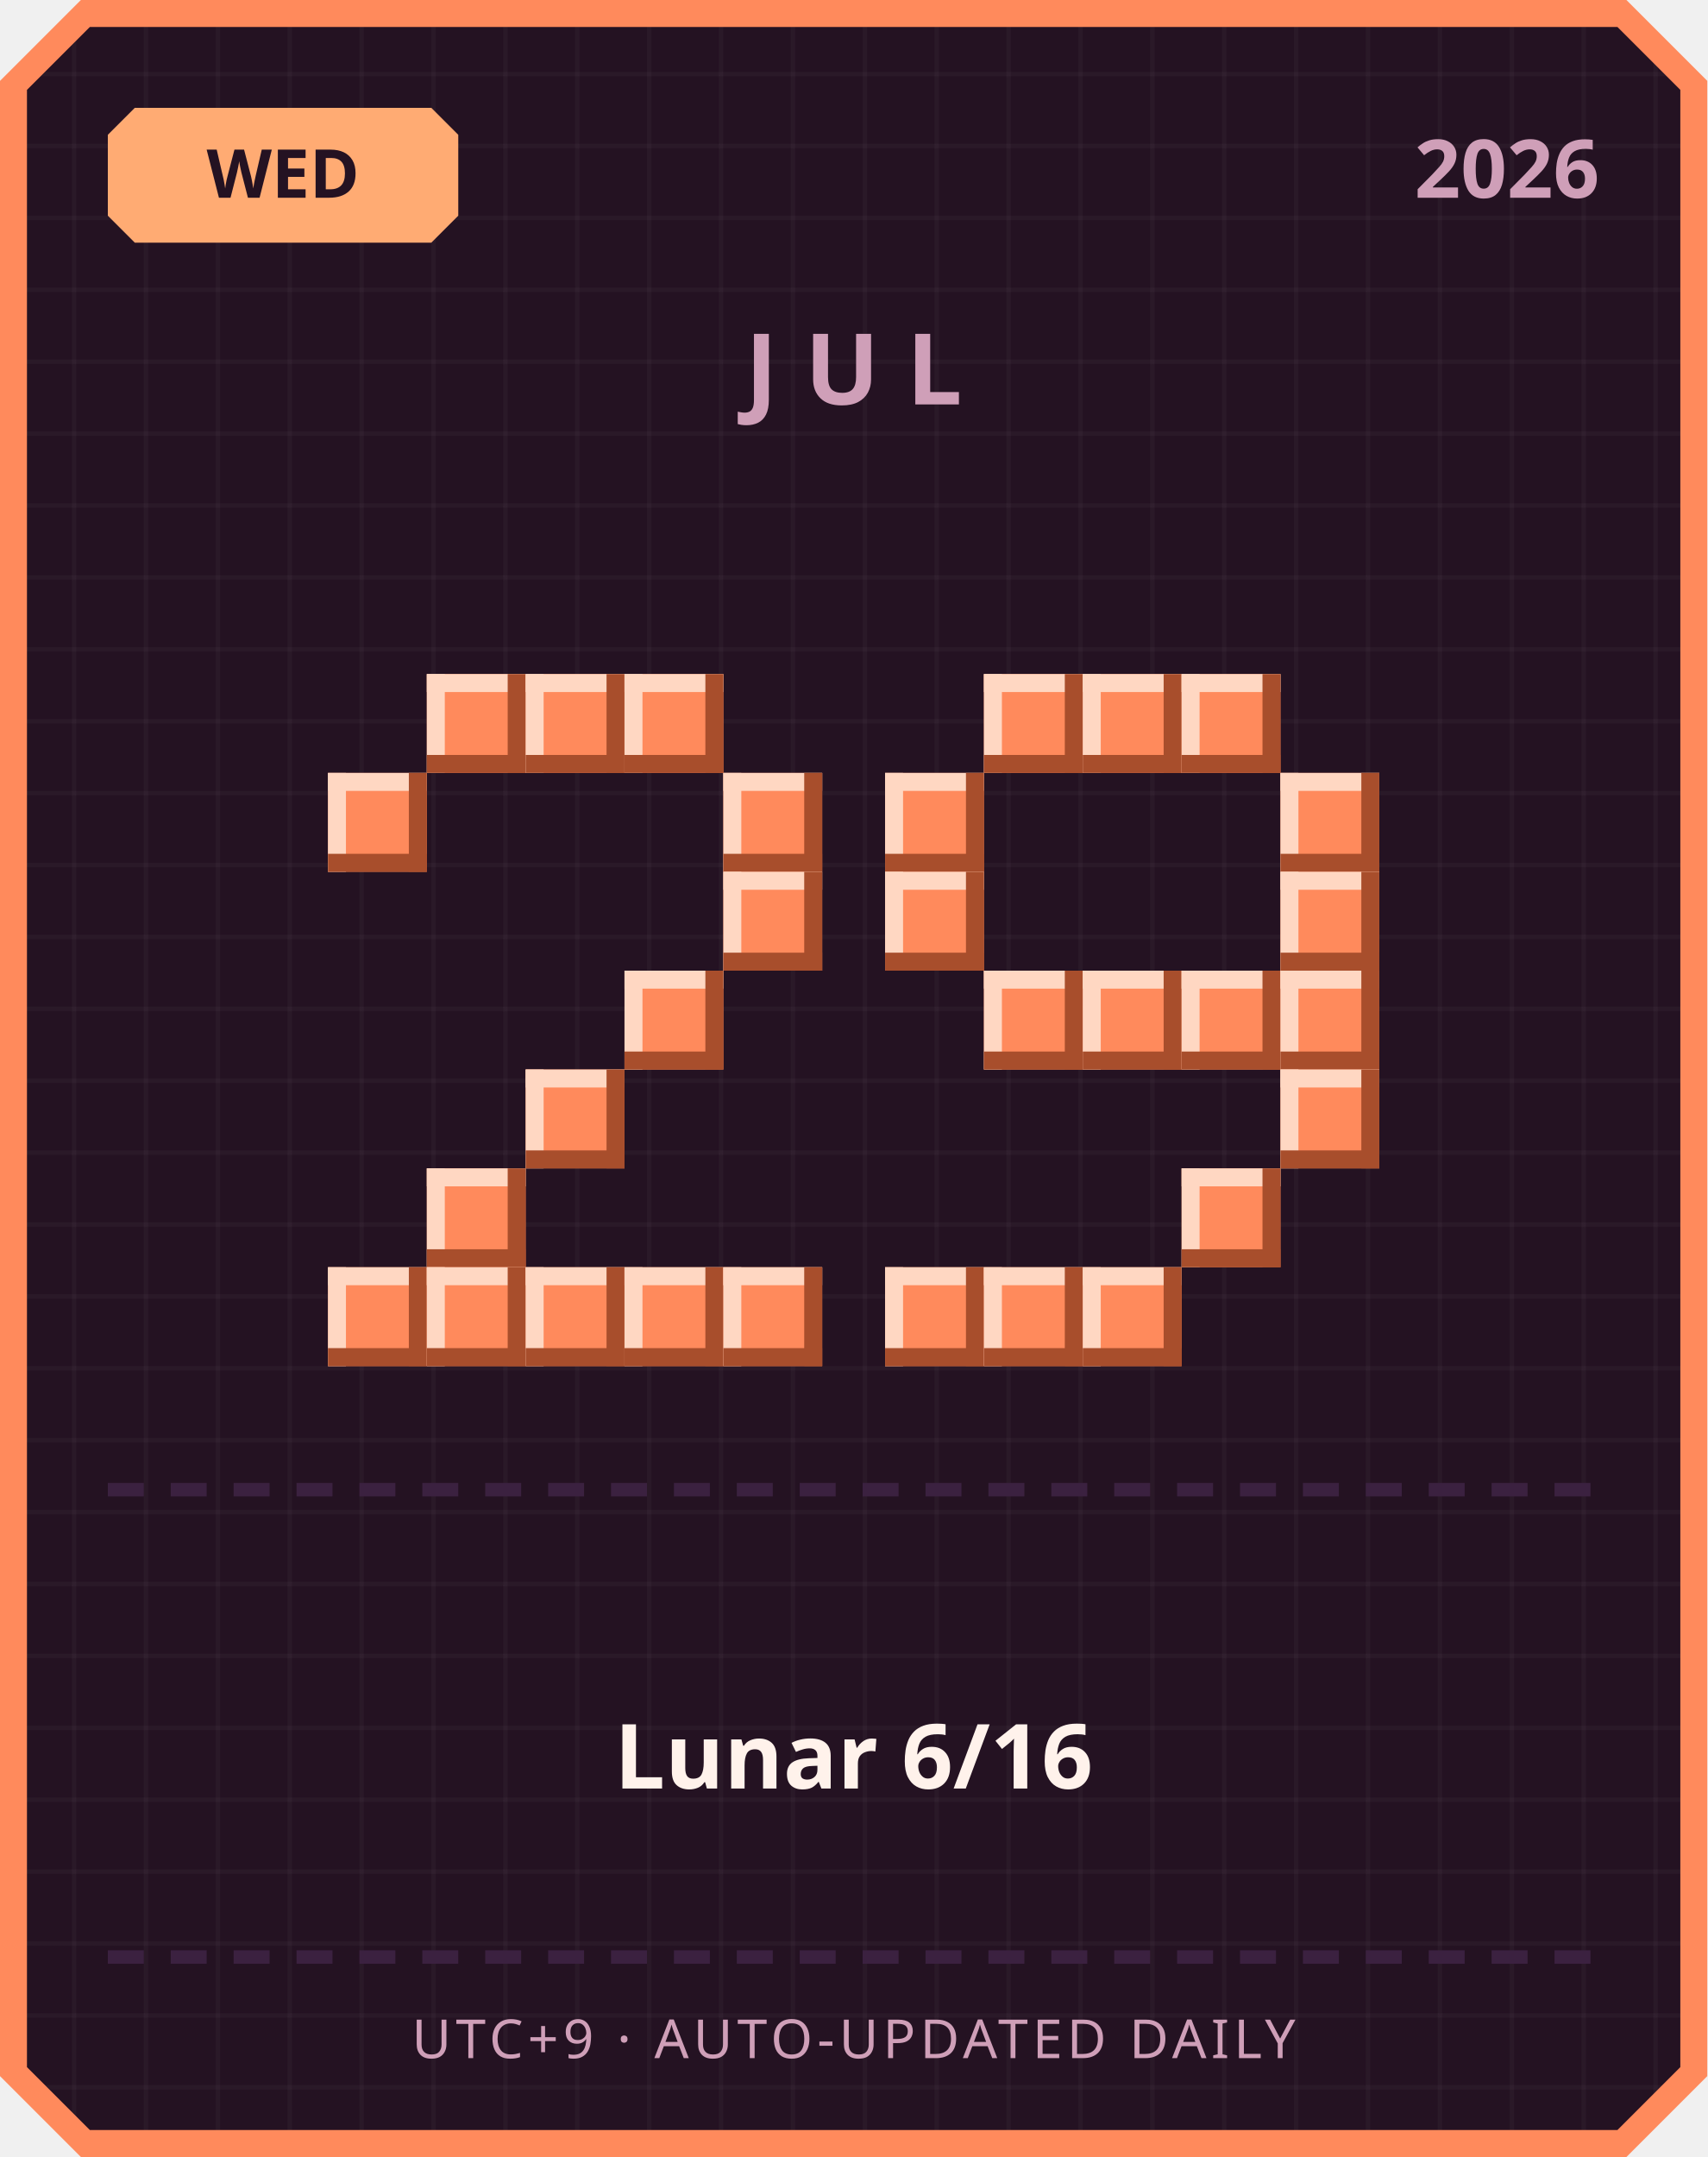
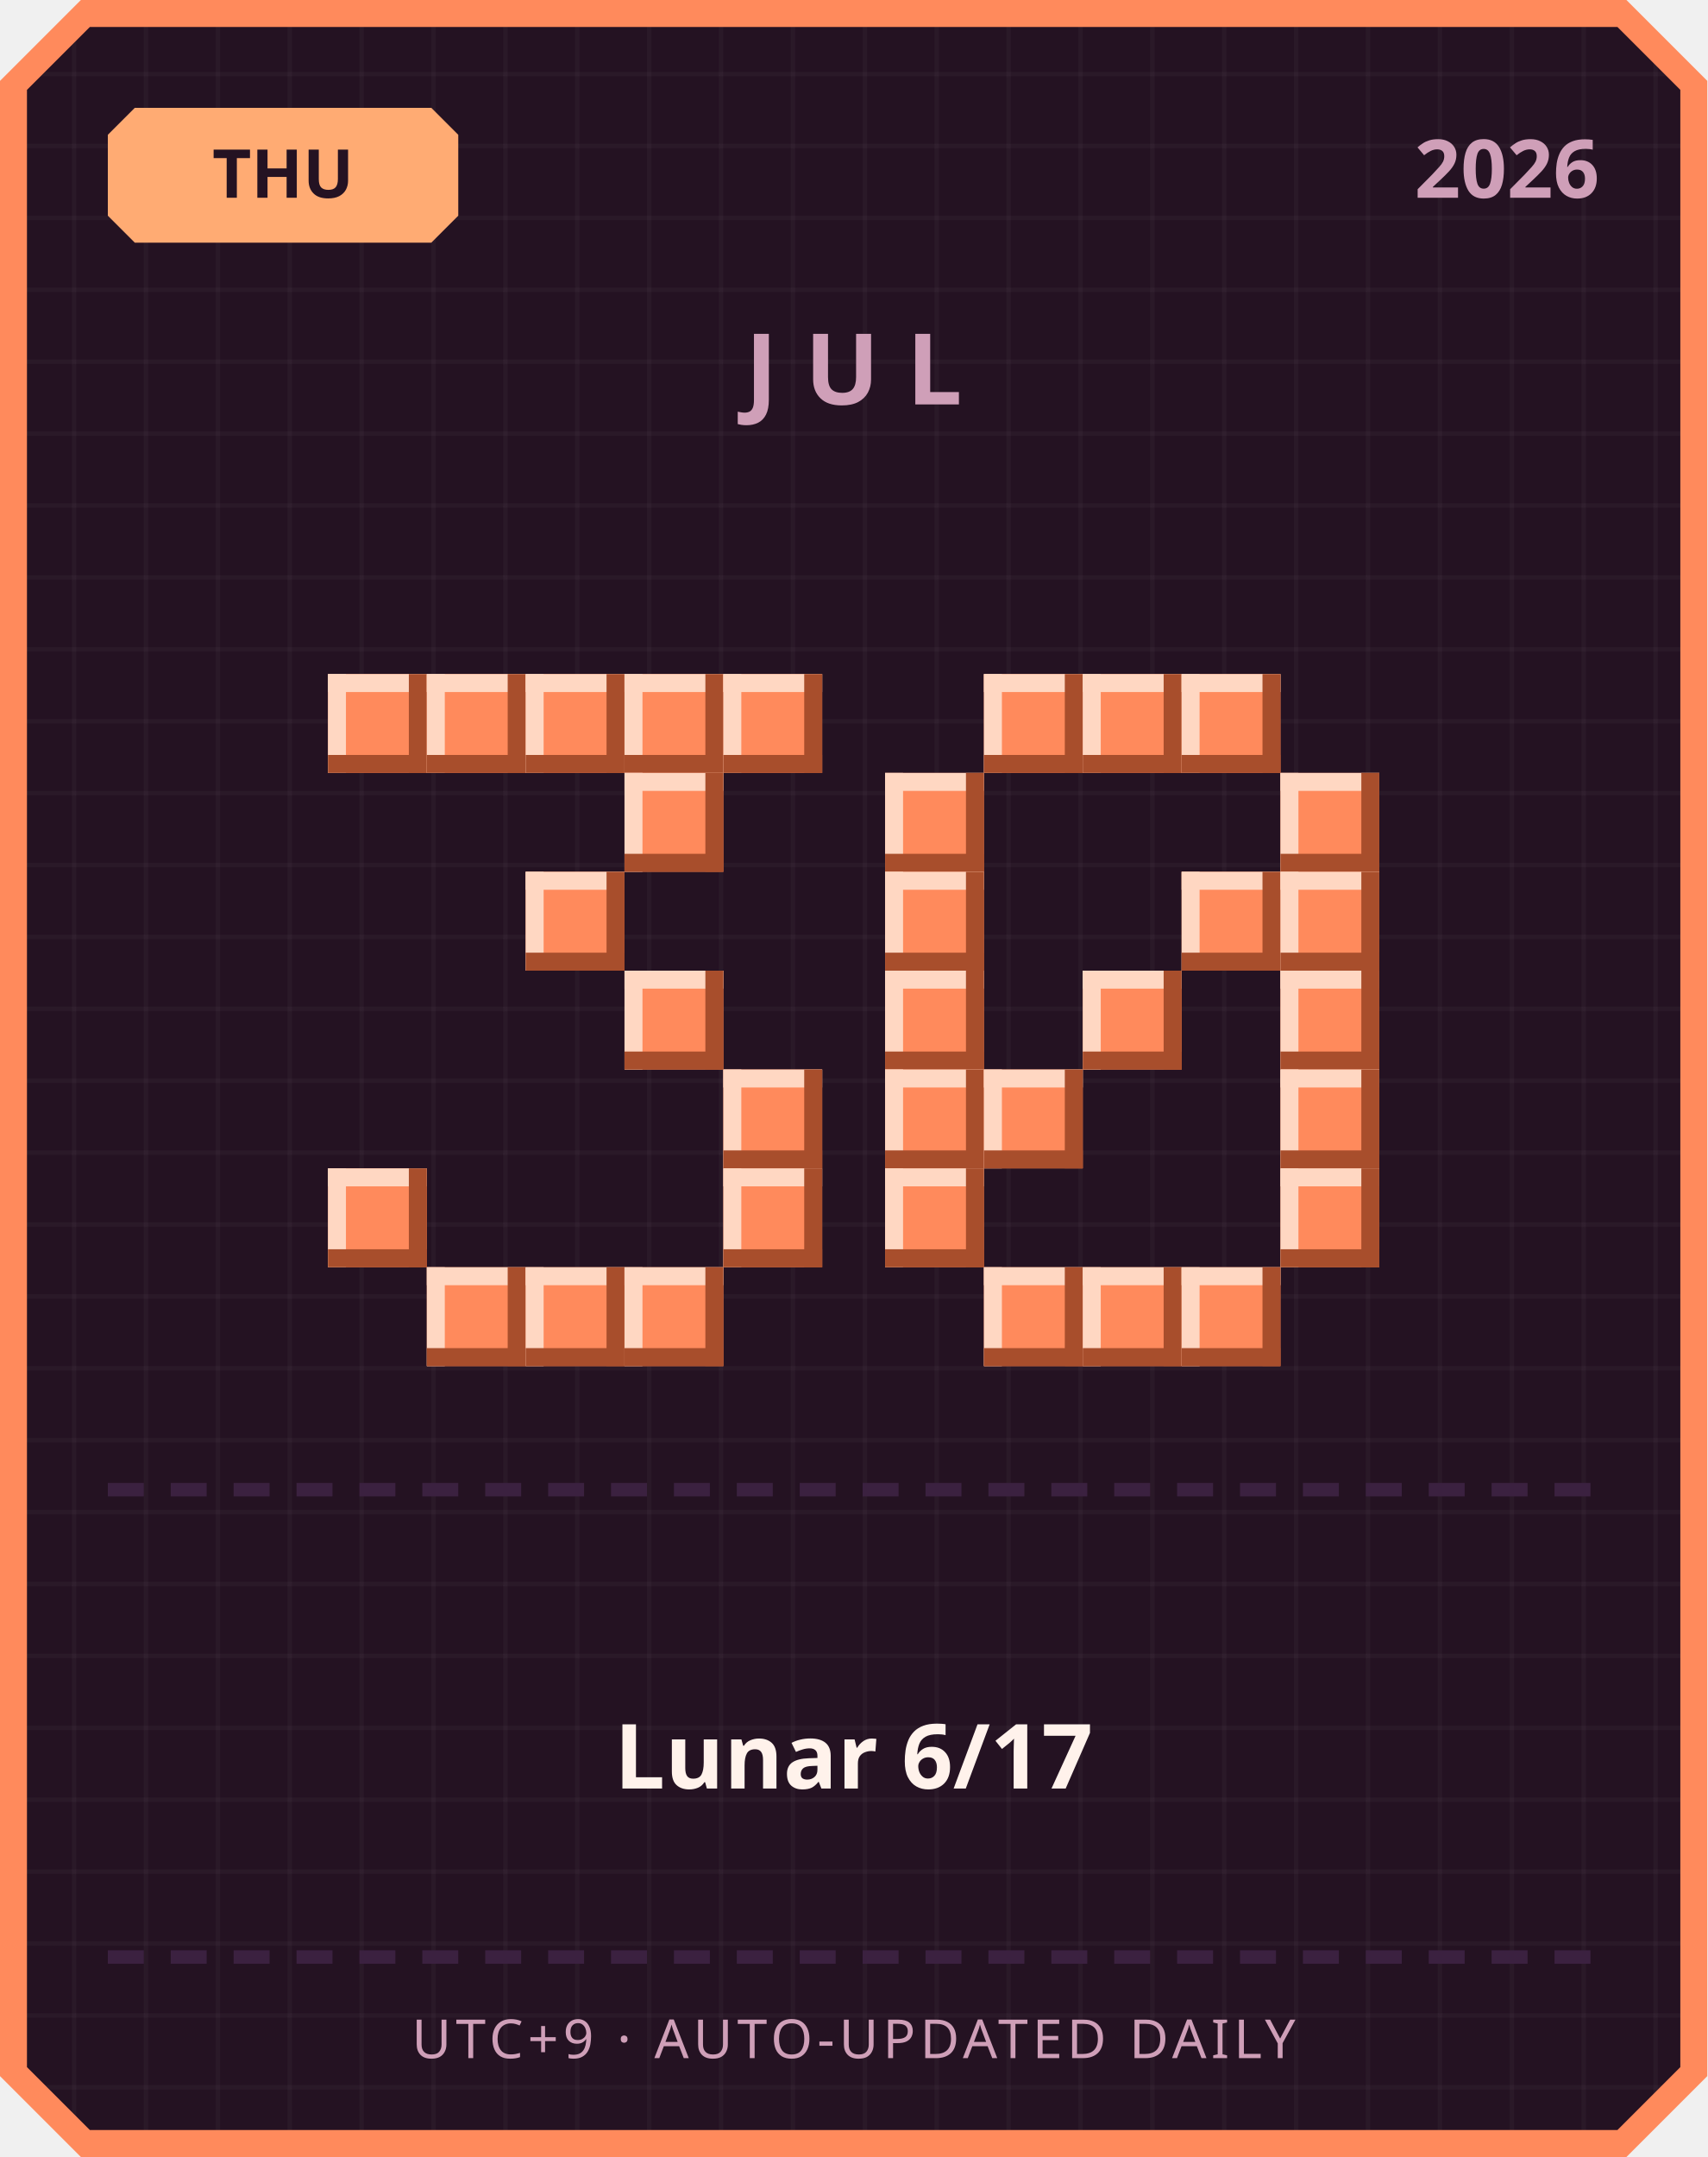
<svg xmlns="http://www.w3.org/2000/svg" width="380" height="480" viewBox="0 0 380 480">
  <defs>
    <pattern id="grid" width="16" height="16" patternUnits="userSpaceOnUse">
      <rect width="16" height="16" fill="#241222" />
      <rect width="1" height="16" fill="#ffffff" opacity="0.03" />
      <rect width="16" height="1" fill="#ffffff" opacity="0.03" />
    </pattern>
  </defs>
  <path d="M 18,0 L 362,0 L 380,18 L 380,462 L 362,480 L 18,480 L 0,462 L 0,18 Z" fill="#ff8a5c" />
  <path d="M 20,6 L 360,6 L 374,20 L 374,460 L 360,474 L 20,474 L 6,460 L 6,20 Z" fill="url(#grid)" />
  <path d="M 30,24 L 96,24 L 102,30 L 102,48 L 96,54 L 30,54 L 24,48 L 24,30 Z" fill="#ffab73" />
-   <text x="63" y="44" text-anchor="middle" font-family="'Segoe UI', sans-serif" font-size="15" font-weight="700" fill="#241222">WED</text>
+   <text x="63" y="44" text-anchor="middle" font-family="'Segoe UI', sans-serif" font-size="15" font-weight="700" fill="#241222">THU</text>
  <text x="356" y="44" text-anchor="end" font-family="'Segoe UI', sans-serif" font-size="18" font-weight="700" fill="#cf9fb8">2026</text>
  <text x="190" y="90" text-anchor="middle" font-family="'Segoe UI', sans-serif" font-size="22" font-weight="700" letter-spacing="6" fill="#cf9fb8">JUL</text>
+   <rect x="73" y="150" width="22" height="22" fill="#ff8a5c" />
+   <rect x="73" y="150" width="22" height="4" fill="#ffd7c2" />
+   <rect x="73" y="150" width="4" height="22" fill="#ffd7c2" />
+   <rect x="73" y="168" width="22" height="4" fill="#a84e2c" />
+   <rect x="91" y="150" width="4" height="22" fill="#a84e2c" />
  <rect x="95" y="150" width="22" height="22" fill="#ff8a5c" />
  <rect x="95" y="150" width="22" height="4" fill="#ffd7c2" />
  <rect x="95" y="150" width="4" height="22" fill="#ffd7c2" />
  <rect x="95" y="168" width="22" height="4" fill="#a84e2c" />
  <rect x="113" y="150" width="4" height="22" fill="#a84e2c" />
  <rect x="117" y="150" width="22" height="22" fill="#ff8a5c" />
  <rect x="117" y="150" width="22" height="4" fill="#ffd7c2" />
  <rect x="117" y="150" width="4" height="22" fill="#ffd7c2" />
  <rect x="117" y="168" width="22" height="4" fill="#a84e2c" />
  <rect x="135" y="150" width="4" height="22" fill="#a84e2c" />
  <rect x="139" y="150" width="22" height="22" fill="#ff8a5c" />
  <rect x="139" y="150" width="22" height="4" fill="#ffd7c2" />
  <rect x="139" y="150" width="4" height="22" fill="#ffd7c2" />
  <rect x="139" y="168" width="22" height="4" fill="#a84e2c" />
  <rect x="157" y="150" width="4" height="22" fill="#a84e2c" />
-   <rect x="73" y="172" width="22" height="22" fill="#ff8a5c" />
-   <rect x="73" y="172" width="22" height="4" fill="#ffd7c2" />
-   <rect x="73" y="172" width="4" height="22" fill="#ffd7c2" />
-   <rect x="73" y="190" width="22" height="4" fill="#a84e2c" />
-   <rect x="91" y="172" width="4" height="22" fill="#a84e2c" />
-   <rect x="161" y="172" width="22" height="22" fill="#ff8a5c" />
-   <rect x="161" y="172" width="22" height="4" fill="#ffd7c2" />
-   <rect x="161" y="172" width="4" height="22" fill="#ffd7c2" />
-   <rect x="161" y="190" width="22" height="4" fill="#a84e2c" />
-   <rect x="179" y="172" width="4" height="22" fill="#a84e2c" />
-   <rect x="161" y="194" width="22" height="22" fill="#ff8a5c" />
-   <rect x="161" y="194" width="22" height="4" fill="#ffd7c2" />
-   <rect x="161" y="194" width="4" height="22" fill="#ffd7c2" />
-   <rect x="161" y="212" width="22" height="4" fill="#a84e2c" />
-   <rect x="179" y="194" width="4" height="22" fill="#a84e2c" />
+   <rect x="161" y="150" width="22" height="22" fill="#ff8a5c" />
+   <rect x="161" y="150" width="22" height="4" fill="#ffd7c2" />
+   <rect x="161" y="150" width="4" height="22" fill="#ffd7c2" />
+   <rect x="161" y="168" width="22" height="4" fill="#a84e2c" />
+   <rect x="179" y="150" width="4" height="22" fill="#a84e2c" />
+   <rect x="139" y="172" width="22" height="22" fill="#ff8a5c" />
+   <rect x="139" y="172" width="22" height="4" fill="#ffd7c2" />
+   <rect x="139" y="172" width="4" height="22" fill="#ffd7c2" />
+   <rect x="139" y="190" width="22" height="4" fill="#a84e2c" />
+   <rect x="157" y="172" width="4" height="22" fill="#a84e2c" />
+   <rect x="117" y="194" width="22" height="22" fill="#ff8a5c" />
+   <rect x="117" y="194" width="22" height="4" fill="#ffd7c2" />
+   <rect x="117" y="194" width="4" height="22" fill="#ffd7c2" />
+   <rect x="117" y="212" width="22" height="4" fill="#a84e2c" />
+   <rect x="135" y="194" width="4" height="22" fill="#a84e2c" />
  <rect x="139" y="216" width="22" height="22" fill="#ff8a5c" />
  <rect x="139" y="216" width="22" height="4" fill="#ffd7c2" />
  <rect x="139" y="216" width="4" height="22" fill="#ffd7c2" />
  <rect x="139" y="234" width="22" height="4" fill="#a84e2c" />
  <rect x="157" y="216" width="4" height="22" fill="#a84e2c" />
-   <rect x="117" y="238" width="22" height="22" fill="#ff8a5c" />
-   <rect x="117" y="238" width="22" height="4" fill="#ffd7c2" />
-   <rect x="117" y="238" width="4" height="22" fill="#ffd7c2" />
-   <rect x="117" y="256" width="22" height="4" fill="#a84e2c" />
-   <rect x="135" y="238" width="4" height="22" fill="#a84e2c" />
-   <rect x="95" y="260" width="22" height="22" fill="#ff8a5c" />
-   <rect x="95" y="260" width="22" height="4" fill="#ffd7c2" />
-   <rect x="95" y="260" width="4" height="22" fill="#ffd7c2" />
-   <rect x="95" y="278" width="22" height="4" fill="#a84e2c" />
-   <rect x="113" y="260" width="4" height="22" fill="#a84e2c" />
-   <rect x="73" y="282" width="22" height="22" fill="#ff8a5c" />
-   <rect x="73" y="282" width="22" height="4" fill="#ffd7c2" />
-   <rect x="73" y="282" width="4" height="22" fill="#ffd7c2" />
-   <rect x="73" y="300" width="22" height="4" fill="#a84e2c" />
-   <rect x="91" y="282" width="4" height="22" fill="#a84e2c" />
+   <rect x="161" y="238" width="22" height="22" fill="#ff8a5c" />
+   <rect x="161" y="238" width="22" height="4" fill="#ffd7c2" />
+   <rect x="161" y="238" width="4" height="22" fill="#ffd7c2" />
+   <rect x="161" y="256" width="22" height="4" fill="#a84e2c" />
+   <rect x="179" y="238" width="4" height="22" fill="#a84e2c" />
+   <rect x="73" y="260" width="22" height="22" fill="#ff8a5c" />
+   <rect x="73" y="260" width="22" height="4" fill="#ffd7c2" />
+   <rect x="73" y="260" width="4" height="22" fill="#ffd7c2" />
+   <rect x="73" y="278" width="22" height="4" fill="#a84e2c" />
+   <rect x="91" y="260" width="4" height="22" fill="#a84e2c" />
+   <rect x="161" y="260" width="22" height="22" fill="#ff8a5c" />
+   <rect x="161" y="260" width="22" height="4" fill="#ffd7c2" />
+   <rect x="161" y="260" width="4" height="22" fill="#ffd7c2" />
+   <rect x="161" y="278" width="22" height="4" fill="#a84e2c" />
+   <rect x="179" y="260" width="4" height="22" fill="#a84e2c" />
  <rect x="95" y="282" width="22" height="22" fill="#ff8a5c" />
  <rect x="95" y="282" width="22" height="4" fill="#ffd7c2" />
  <rect x="95" y="282" width="4" height="22" fill="#ffd7c2" />
  <rect x="95" y="300" width="22" height="4" fill="#a84e2c" />
  <rect x="113" y="282" width="4" height="22" fill="#a84e2c" />
  <rect x="117" y="282" width="22" height="22" fill="#ff8a5c" />
  <rect x="117" y="282" width="22" height="4" fill="#ffd7c2" />
  <rect x="117" y="282" width="4" height="22" fill="#ffd7c2" />
  <rect x="117" y="300" width="22" height="4" fill="#a84e2c" />
  <rect x="135" y="282" width="4" height="22" fill="#a84e2c" />
  <rect x="139" y="282" width="22" height="22" fill="#ff8a5c" />
  <rect x="139" y="282" width="22" height="4" fill="#ffd7c2" />
  <rect x="139" y="282" width="4" height="22" fill="#ffd7c2" />
  <rect x="139" y="300" width="22" height="4" fill="#a84e2c" />
  <rect x="157" y="282" width="4" height="22" fill="#a84e2c" />
-   <rect x="161" y="282" width="22" height="22" fill="#ff8a5c" />
-   <rect x="161" y="282" width="22" height="4" fill="#ffd7c2" />
-   <rect x="161" y="282" width="4" height="22" fill="#ffd7c2" />
-   <rect x="161" y="300" width="22" height="4" fill="#a84e2c" />
-   <rect x="179" y="282" width="4" height="22" fill="#a84e2c" />
  <rect x="219" y="150" width="22" height="22" fill="#ff8a5c" />
  <rect x="219" y="150" width="22" height="4" fill="#ffd7c2" />
  <rect x="219" y="150" width="4" height="22" fill="#ffd7c2" />
  <rect x="219" y="168" width="22" height="4" fill="#a84e2c" />
  <rect x="237" y="150" width="4" height="22" fill="#a84e2c" />
  <rect x="241" y="150" width="22" height="22" fill="#ff8a5c" />
  <rect x="241" y="150" width="22" height="4" fill="#ffd7c2" />
  <rect x="241" y="150" width="4" height="22" fill="#ffd7c2" />
  <rect x="241" y="168" width="22" height="4" fill="#a84e2c" />
  <rect x="259" y="150" width="4" height="22" fill="#a84e2c" />
  <rect x="263" y="150" width="22" height="22" fill="#ff8a5c" />
  <rect x="263" y="150" width="22" height="4" fill="#ffd7c2" />
  <rect x="263" y="150" width="4" height="22" fill="#ffd7c2" />
  <rect x="263" y="168" width="22" height="4" fill="#a84e2c" />
  <rect x="281" y="150" width="4" height="22" fill="#a84e2c" />
  <rect x="197" y="172" width="22" height="22" fill="#ff8a5c" />
  <rect x="197" y="172" width="22" height="4" fill="#ffd7c2" />
  <rect x="197" y="172" width="4" height="22" fill="#ffd7c2" />
  <rect x="197" y="190" width="22" height="4" fill="#a84e2c" />
  <rect x="215" y="172" width="4" height="22" fill="#a84e2c" />
  <rect x="285" y="172" width="22" height="22" fill="#ff8a5c" />
  <rect x="285" y="172" width="22" height="4" fill="#ffd7c2" />
  <rect x="285" y="172" width="4" height="22" fill="#ffd7c2" />
  <rect x="285" y="190" width="22" height="4" fill="#a84e2c" />
  <rect x="303" y="172" width="4" height="22" fill="#a84e2c" />
  <rect x="197" y="194" width="22" height="22" fill="#ff8a5c" />
  <rect x="197" y="194" width="22" height="4" fill="#ffd7c2" />
  <rect x="197" y="194" width="4" height="22" fill="#ffd7c2" />
  <rect x="197" y="212" width="22" height="4" fill="#a84e2c" />
  <rect x="215" y="194" width="4" height="22" fill="#a84e2c" />
+   <rect x="263" y="194" width="22" height="22" fill="#ff8a5c" />
+   <rect x="263" y="194" width="22" height="4" fill="#ffd7c2" />
+   <rect x="263" y="194" width="4" height="22" fill="#ffd7c2" />
+   <rect x="263" y="212" width="22" height="4" fill="#a84e2c" />
+   <rect x="281" y="194" width="4" height="22" fill="#a84e2c" />
  <rect x="285" y="194" width="22" height="22" fill="#ff8a5c" />
  <rect x="285" y="194" width="22" height="4" fill="#ffd7c2" />
  <rect x="285" y="194" width="4" height="22" fill="#ffd7c2" />
  <rect x="285" y="212" width="22" height="4" fill="#a84e2c" />
  <rect x="303" y="194" width="4" height="22" fill="#a84e2c" />
-   <rect x="219" y="216" width="22" height="22" fill="#ff8a5c" />
-   <rect x="219" y="216" width="22" height="4" fill="#ffd7c2" />
-   <rect x="219" y="216" width="4" height="22" fill="#ffd7c2" />
-   <rect x="219" y="234" width="22" height="4" fill="#a84e2c" />
-   <rect x="237" y="216" width="4" height="22" fill="#a84e2c" />
+   <rect x="197" y="216" width="22" height="22" fill="#ff8a5c" />
+   <rect x="197" y="216" width="22" height="4" fill="#ffd7c2" />
+   <rect x="197" y="216" width="4" height="22" fill="#ffd7c2" />
+   <rect x="197" y="234" width="22" height="4" fill="#a84e2c" />
+   <rect x="215" y="216" width="4" height="22" fill="#a84e2c" />
  <rect x="241" y="216" width="22" height="22" fill="#ff8a5c" />
  <rect x="241" y="216" width="22" height="4" fill="#ffd7c2" />
  <rect x="241" y="216" width="4" height="22" fill="#ffd7c2" />
  <rect x="241" y="234" width="22" height="4" fill="#a84e2c" />
  <rect x="259" y="216" width="4" height="22" fill="#a84e2c" />
-   <rect x="263" y="216" width="22" height="22" fill="#ff8a5c" />
-   <rect x="263" y="216" width="22" height="4" fill="#ffd7c2" />
-   <rect x="263" y="216" width="4" height="22" fill="#ffd7c2" />
-   <rect x="263" y="234" width="22" height="4" fill="#a84e2c" />
-   <rect x="281" y="216" width="4" height="22" fill="#a84e2c" />
  <rect x="285" y="216" width="22" height="22" fill="#ff8a5c" />
  <rect x="285" y="216" width="22" height="4" fill="#ffd7c2" />
  <rect x="285" y="216" width="4" height="22" fill="#ffd7c2" />
  <rect x="285" y="234" width="22" height="4" fill="#a84e2c" />
  <rect x="303" y="216" width="4" height="22" fill="#a84e2c" />
+   <rect x="197" y="238" width="22" height="22" fill="#ff8a5c" />
+   <rect x="197" y="238" width="22" height="4" fill="#ffd7c2" />
+   <rect x="197" y="238" width="4" height="22" fill="#ffd7c2" />
+   <rect x="197" y="256" width="22" height="4" fill="#a84e2c" />
+   <rect x="215" y="238" width="4" height="22" fill="#a84e2c" />
+   <rect x="219" y="238" width="22" height="22" fill="#ff8a5c" />
+   <rect x="219" y="238" width="22" height="4" fill="#ffd7c2" />
+   <rect x="219" y="238" width="4" height="22" fill="#ffd7c2" />
+   <rect x="219" y="256" width="22" height="4" fill="#a84e2c" />
+   <rect x="237" y="238" width="4" height="22" fill="#a84e2c" />
  <rect x="285" y="238" width="22" height="22" fill="#ff8a5c" />
  <rect x="285" y="238" width="22" height="4" fill="#ffd7c2" />
  <rect x="285" y="238" width="4" height="22" fill="#ffd7c2" />
  <rect x="285" y="256" width="22" height="4" fill="#a84e2c" />
  <rect x="303" y="238" width="4" height="22" fill="#a84e2c" />
-   <rect x="263" y="260" width="22" height="22" fill="#ff8a5c" />
-   <rect x="263" y="260" width="22" height="4" fill="#ffd7c2" />
-   <rect x="263" y="260" width="4" height="22" fill="#ffd7c2" />
-   <rect x="263" y="278" width="22" height="4" fill="#a84e2c" />
-   <rect x="281" y="260" width="4" height="22" fill="#a84e2c" />
-   <rect x="197" y="282" width="22" height="22" fill="#ff8a5c" />
-   <rect x="197" y="282" width="22" height="4" fill="#ffd7c2" />
-   <rect x="197" y="282" width="4" height="22" fill="#ffd7c2" />
-   <rect x="197" y="300" width="22" height="4" fill="#a84e2c" />
-   <rect x="215" y="282" width="4" height="22" fill="#a84e2c" />
+   <rect x="197" y="260" width="22" height="22" fill="#ff8a5c" />
+   <rect x="197" y="260" width="22" height="4" fill="#ffd7c2" />
+   <rect x="197" y="260" width="4" height="22" fill="#ffd7c2" />
+   <rect x="197" y="278" width="22" height="4" fill="#a84e2c" />
+   <rect x="215" y="260" width="4" height="22" fill="#a84e2c" />
+   <rect x="285" y="260" width="22" height="22" fill="#ff8a5c" />
+   <rect x="285" y="260" width="22" height="4" fill="#ffd7c2" />
+   <rect x="285" y="260" width="4" height="22" fill="#ffd7c2" />
+   <rect x="285" y="278" width="22" height="4" fill="#a84e2c" />
+   <rect x="303" y="260" width="4" height="22" fill="#a84e2c" />
  <rect x="219" y="282" width="22" height="22" fill="#ff8a5c" />
  <rect x="219" y="282" width="22" height="4" fill="#ffd7c2" />
  <rect x="219" y="282" width="4" height="22" fill="#ffd7c2" />
  <rect x="219" y="300" width="22" height="4" fill="#a84e2c" />
  <rect x="237" y="282" width="4" height="22" fill="#a84e2c" />
  <rect x="241" y="282" width="22" height="22" fill="#ff8a5c" />
  <rect x="241" y="282" width="22" height="4" fill="#ffd7c2" />
  <rect x="241" y="282" width="4" height="22" fill="#ffd7c2" />
  <rect x="241" y="300" width="22" height="4" fill="#a84e2c" />
  <rect x="259" y="282" width="4" height="22" fill="#a84e2c" />
+   <rect x="263" y="282" width="22" height="22" fill="#ff8a5c" />
+   <rect x="263" y="282" width="22" height="4" fill="#ffd7c2" />
+   <rect x="263" y="282" width="4" height="22" fill="#ffd7c2" />
+   <rect x="263" y="300" width="22" height="4" fill="#a84e2c" />
+   <rect x="281" y="282" width="4" height="22" fill="#a84e2c" />
  <rect x="24" y="330" width="8" height="3" fill="#3b2140" />
  <rect x="38" y="330" width="8" height="3" fill="#3b2140" />
  <rect x="52" y="330" width="8" height="3" fill="#3b2140" />
  <rect x="66" y="330" width="8" height="3" fill="#3b2140" />
  <rect x="80" y="330" width="8" height="3" fill="#3b2140" />
  <rect x="94" y="330" width="8" height="3" fill="#3b2140" />
  <rect x="108" y="330" width="8" height="3" fill="#3b2140" />
  <rect x="122" y="330" width="8" height="3" fill="#3b2140" />
  <rect x="136" y="330" width="8" height="3" fill="#3b2140" />
  <rect x="150" y="330" width="8" height="3" fill="#3b2140" />
  <rect x="164" y="330" width="8" height="3" fill="#3b2140" />
  <rect x="178" y="330" width="8" height="3" fill="#3b2140" />
  <rect x="192" y="330" width="8" height="3" fill="#3b2140" />
  <rect x="206" y="330" width="8" height="3" fill="#3b2140" />
  <rect x="220" y="330" width="8" height="3" fill="#3b2140" />
  <rect x="234" y="330" width="8" height="3" fill="#3b2140" />
  <rect x="248" y="330" width="8" height="3" fill="#3b2140" />
  <rect x="262" y="330" width="8" height="3" fill="#3b2140" />
  <rect x="276" y="330" width="8" height="3" fill="#3b2140" />
  <rect x="290" y="330" width="8" height="3" fill="#3b2140" />
  <rect x="304" y="330" width="8" height="3" fill="#3b2140" />
  <rect x="318" y="330" width="8" height="3" fill="#3b2140" />
  <rect x="332" y="330" width="8" height="3" fill="#3b2140" />
  <rect x="346" y="330" width="8" height="3" fill="#3b2140" />
-   <text x="190" y="398" text-anchor="middle" font-family="'Segoe UI', 'Microsoft JhengHei', sans-serif" font-size="20" font-weight="700" fill="#fff2eb">Lunar 6/16</text>
+   <text x="190" y="398" text-anchor="middle" font-family="'Segoe UI', 'Microsoft JhengHei', sans-serif" font-size="20" font-weight="700" fill="#fff2eb">Lunar 6/17</text>
  <rect x="24" y="434" width="8" height="3" fill="#3b2140" />
  <rect x="38" y="434" width="8" height="3" fill="#3b2140" />
  <rect x="52" y="434" width="8" height="3" fill="#3b2140" />
  <rect x="66" y="434" width="8" height="3" fill="#3b2140" />
  <rect x="80" y="434" width="8" height="3" fill="#3b2140" />
  <rect x="94" y="434" width="8" height="3" fill="#3b2140" />
  <rect x="108" y="434" width="8" height="3" fill="#3b2140" />
  <rect x="122" y="434" width="8" height="3" fill="#3b2140" />
  <rect x="136" y="434" width="8" height="3" fill="#3b2140" />
  <rect x="150" y="434" width="8" height="3" fill="#3b2140" />
  <rect x="164" y="434" width="8" height="3" fill="#3b2140" />
  <rect x="178" y="434" width="8" height="3" fill="#3b2140" />
  <rect x="192" y="434" width="8" height="3" fill="#3b2140" />
  <rect x="206" y="434" width="8" height="3" fill="#3b2140" />
  <rect x="220" y="434" width="8" height="3" fill="#3b2140" />
  <rect x="234" y="434" width="8" height="3" fill="#3b2140" />
  <rect x="248" y="434" width="8" height="3" fill="#3b2140" />
  <rect x="262" y="434" width="8" height="3" fill="#3b2140" />
  <rect x="276" y="434" width="8" height="3" fill="#3b2140" />
  <rect x="290" y="434" width="8" height="3" fill="#3b2140" />
  <rect x="304" y="434" width="8" height="3" fill="#3b2140" />
  <rect x="318" y="434" width="8" height="3" fill="#3b2140" />
  <rect x="332" y="434" width="8" height="3" fill="#3b2140" />
  <rect x="346" y="434" width="8" height="3" fill="#3b2140" />
  <text x="190" y="458" text-anchor="middle" font-family="'Segoe UI', sans-serif" font-size="12" letter-spacing="1" fill="#cf9fb8">UTC+9 · AUTO-UPDATED DAILY</text>
</svg>
